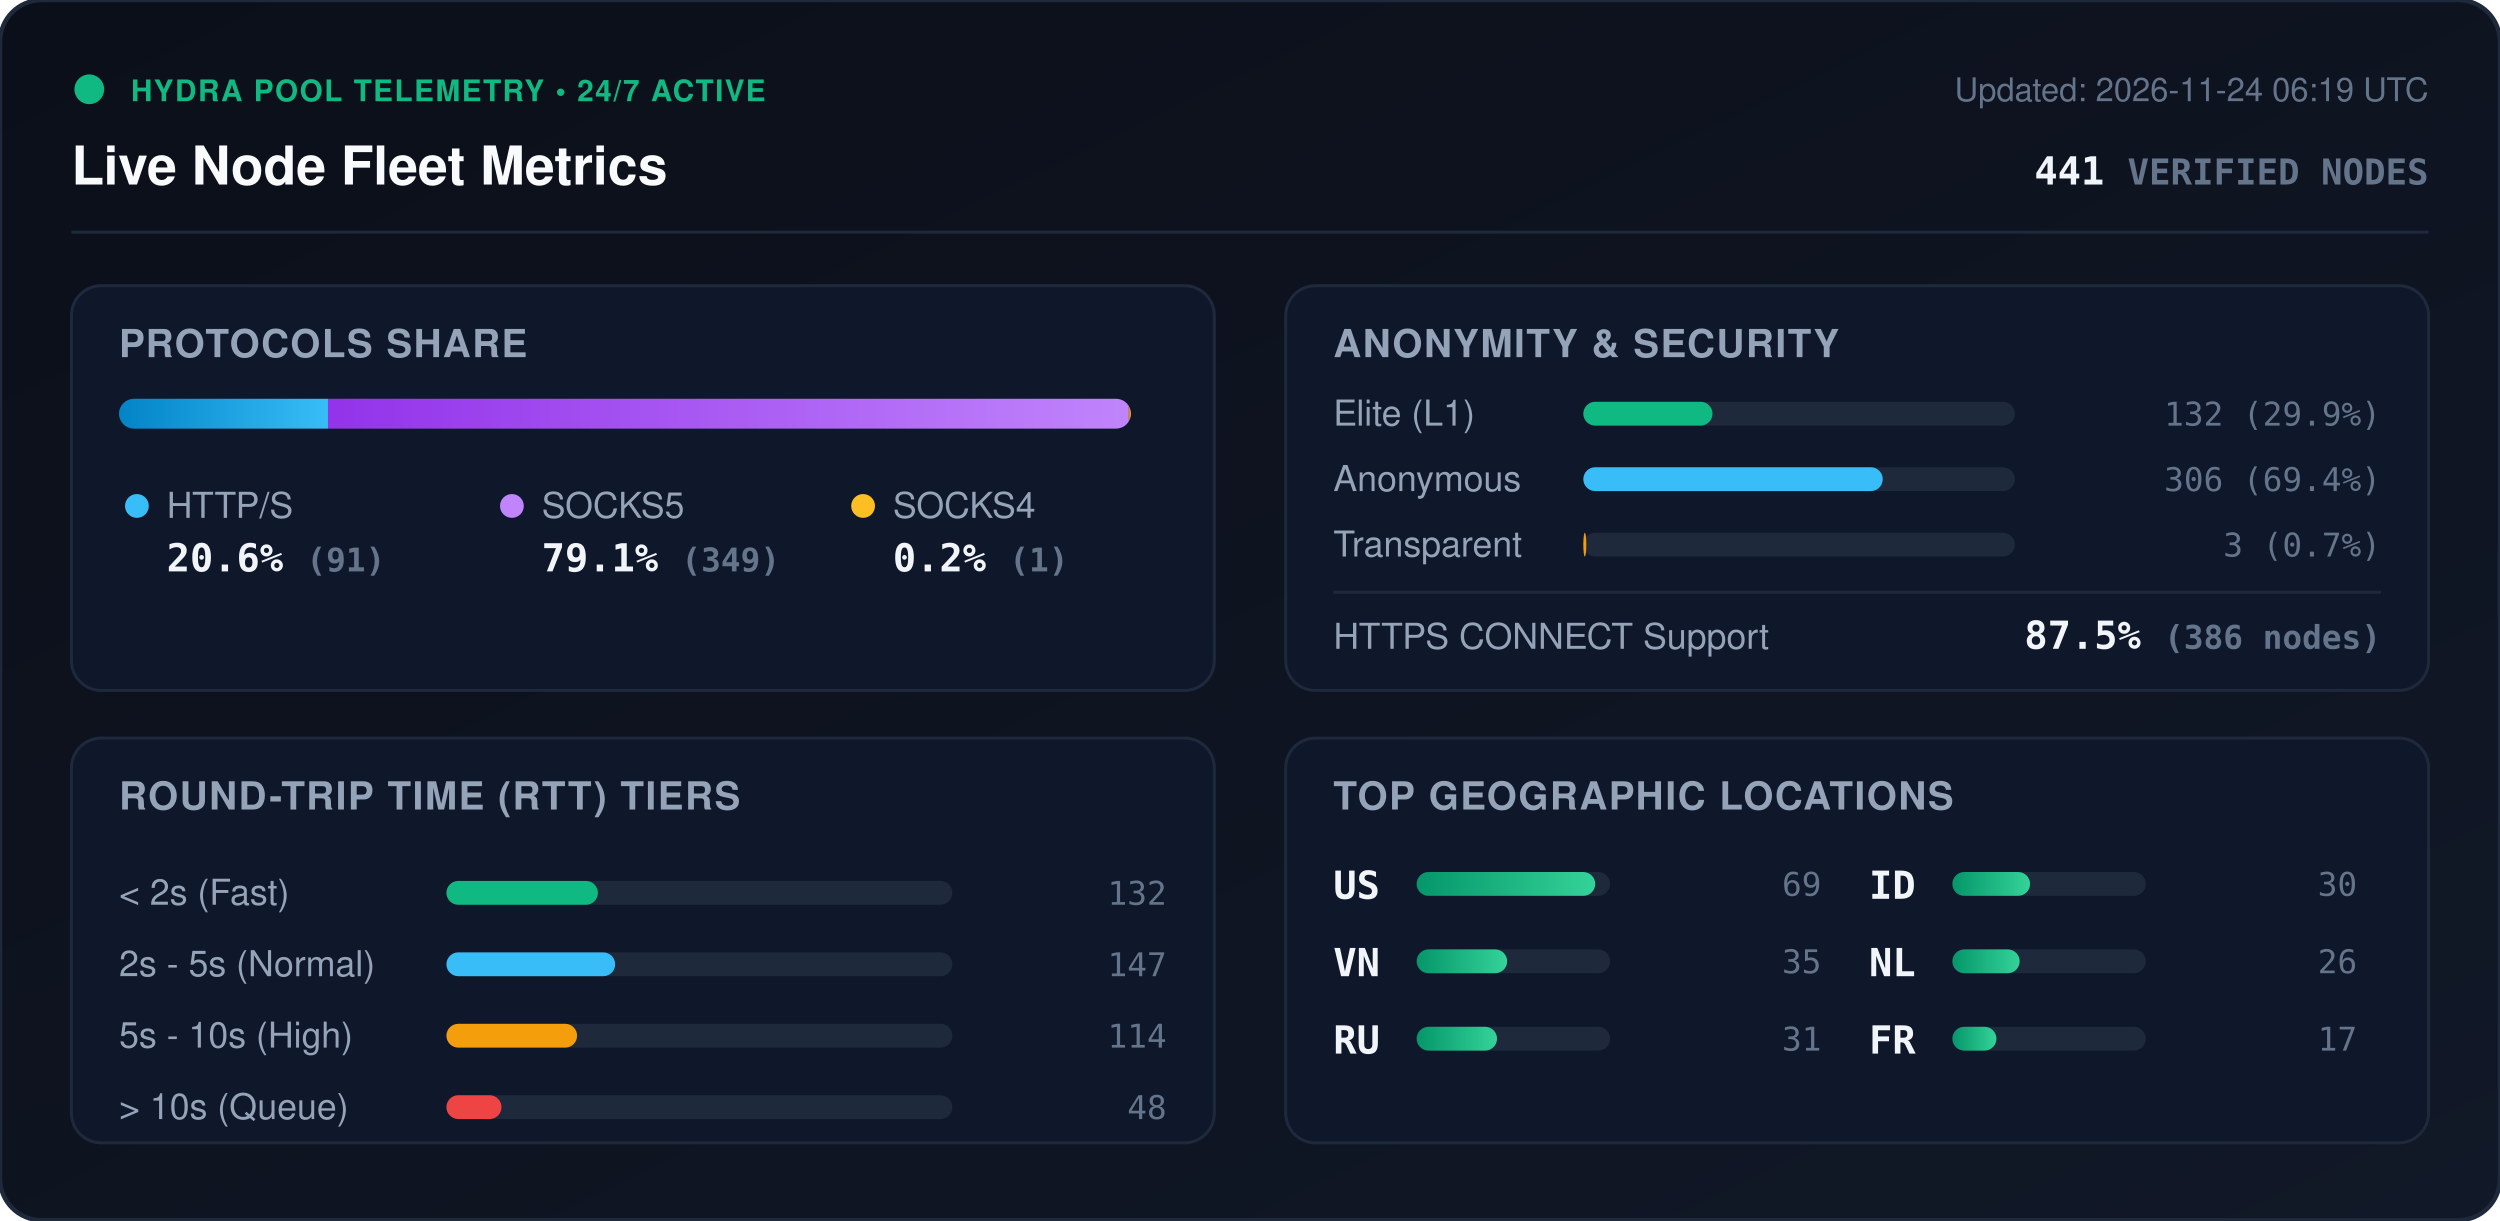
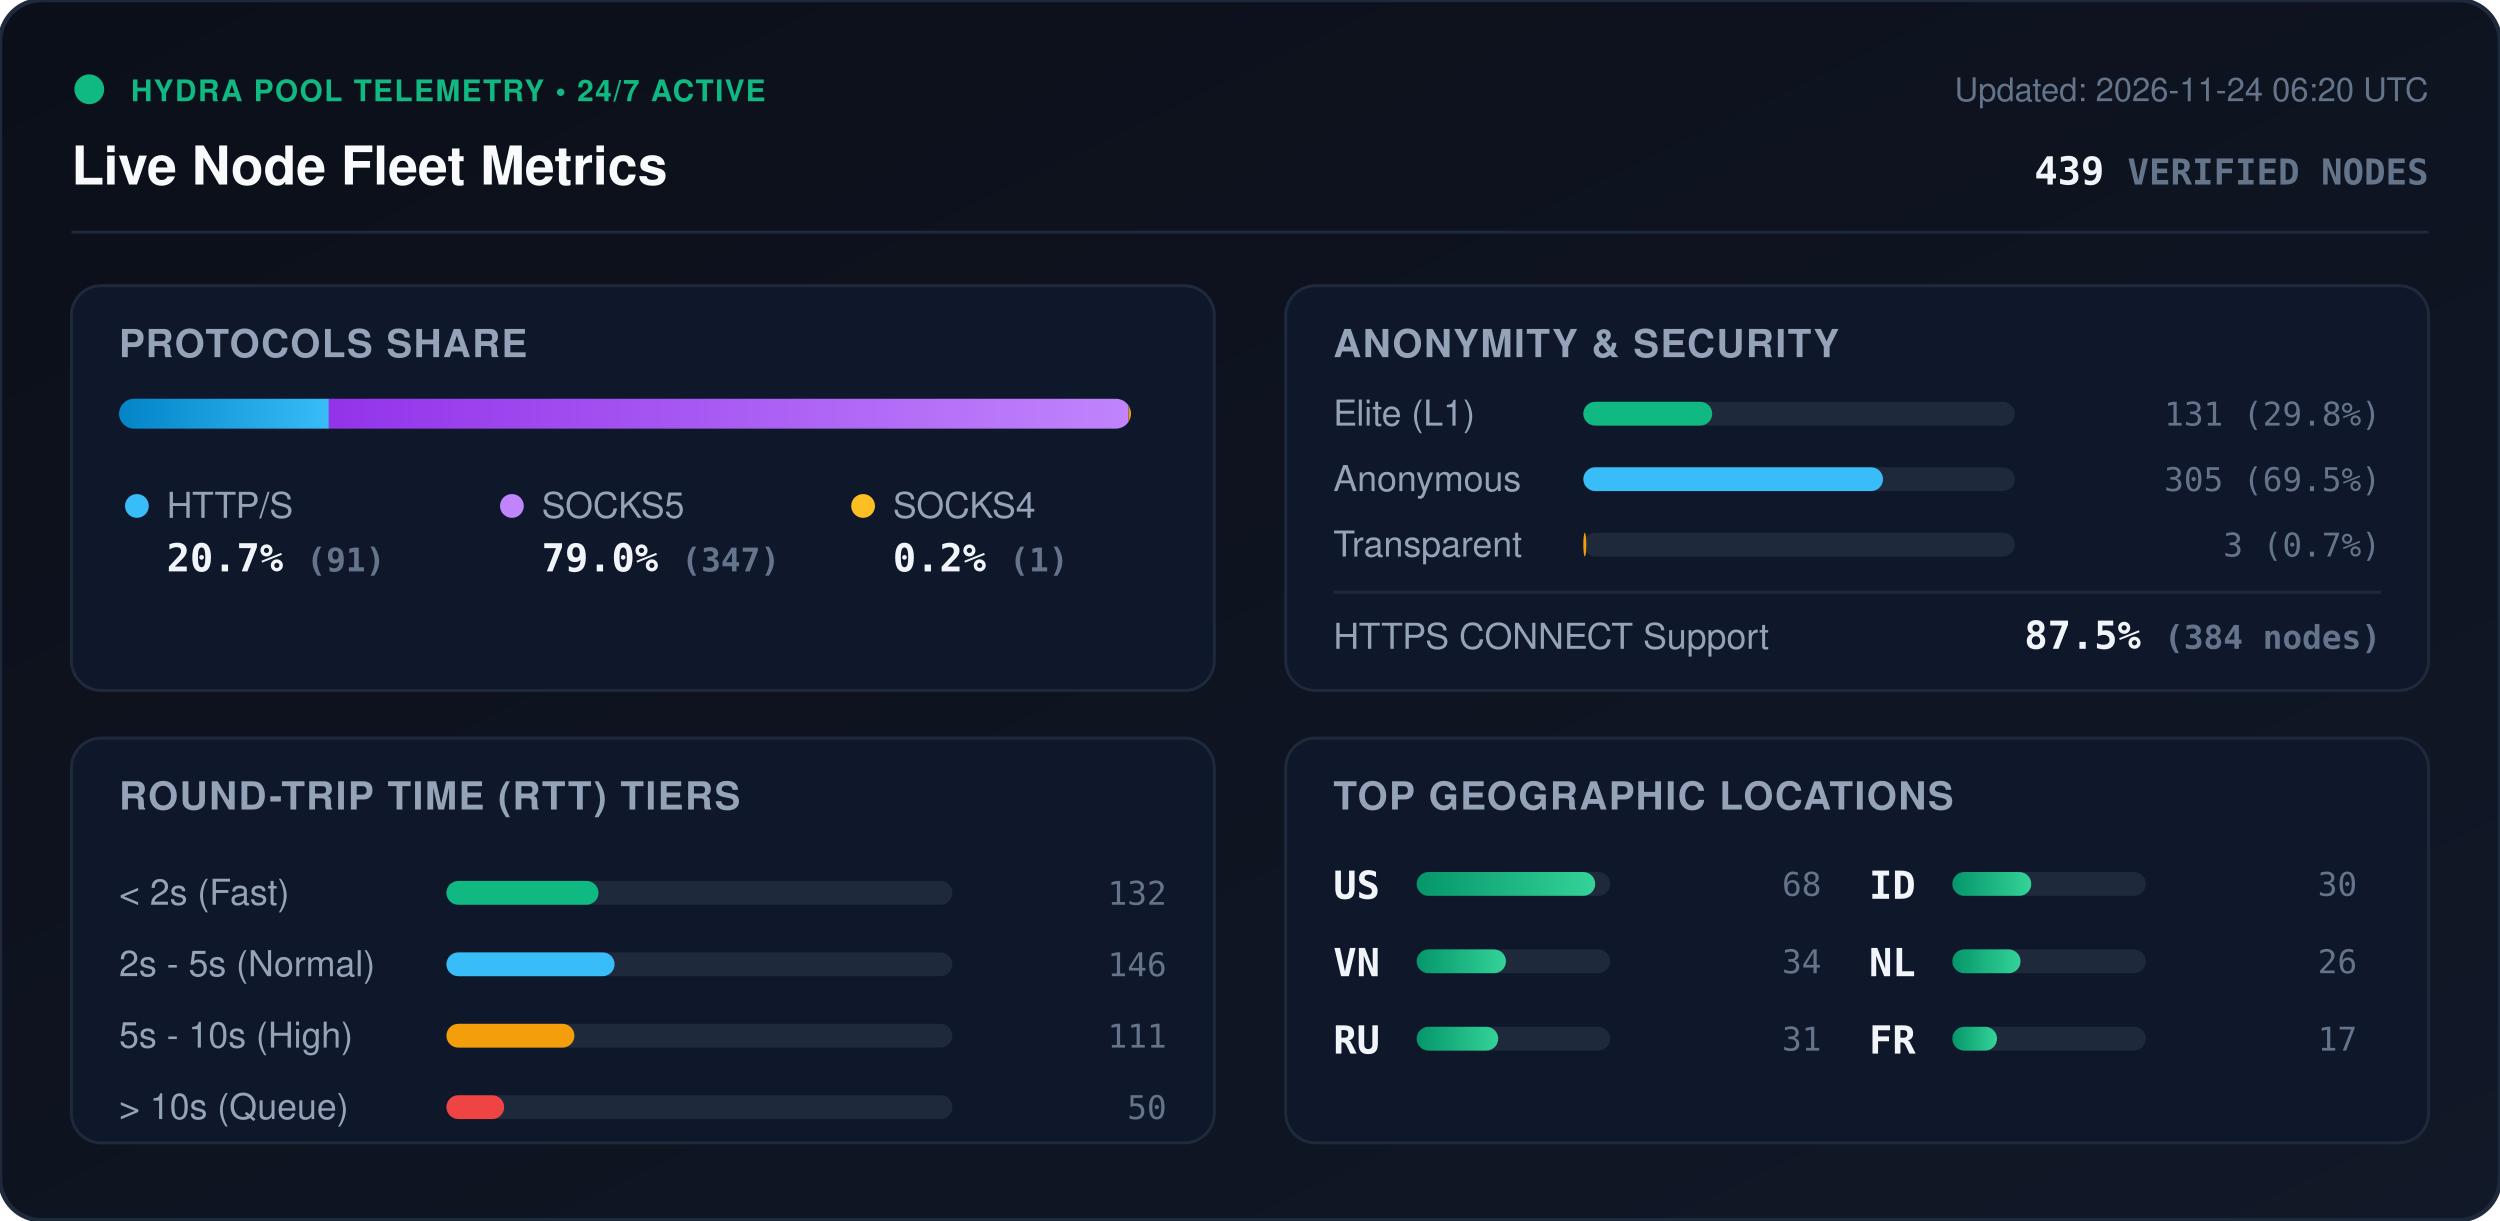
<svg xmlns="http://www.w3.org/2000/svg" viewBox="0 0 840 410" width="840" height="410" style="max-width: 100%; height: auto;">
  <defs>
    <linearGradient id="bg" x1="0%" y1="0%" x2="100%" y2="100%">
      <stop offset="0%" stop-color="#0b0f19" />
      <stop offset="100%" stop-color="#111827" />
    </linearGradient>
    <linearGradient id="bar-http" x1="0%" y1="0%" x2="100%" y2="0%">
      <stop offset="0%" stop-color="#0284c7" />
      <stop offset="100%" stop-color="#38bdf8" />
    </linearGradient>
    <linearGradient id="bar-socks5" x1="0%" y1="0%" x2="100%" y2="0%">
      <stop offset="0%" stop-color="#9333ea" />
      <stop offset="100%" stop-color="#c084fc" />
    </linearGradient>
    <linearGradient id="bar-socks4" x1="0%" y1="0%" x2="100%" y2="0%">
      <stop offset="0%" stop-color="#d97706" />
      <stop offset="100%" stop-color="#fbbf24" />
    </linearGradient>
    <linearGradient id="bar-green" x1="0%" y1="0%" x2="100%" y2="0%">
      <stop offset="0%" stop-color="#059669" />
      <stop offset="100%" stop-color="#34d399" />
    </linearGradient>
    <clipPath id="prog-track-clip">
      <rect width="340.0" height="10" rx="5" />
    </clipPath>
    <style>
      .title { font: 700 18px -apple-system, BlinkMacSystemFont, 'Segoe UI', Helvetica, Arial, sans-serif; fill: #f8fafc; }
      .sub { font: 500 11px -apple-system, BlinkMacSystemFont, 'Segoe UI', Helvetica, Arial, sans-serif; fill: #64748b; }
      .section-hdr { font: 600 13px -apple-system, BlinkMacSystemFont, 'Segoe UI', Helvetica, Arial, sans-serif; fill: #94a3b8; letter-spacing: 0.5px; }
      .metric-val { font: 700 13px -apple-system, BlinkMacSystemFont, 'Segoe UI', Helvetica, Arial, sans-serif; fill: #f1f5f9; }
      .metric-lbl { font: 500 12px -apple-system, BlinkMacSystemFont, 'Segoe UI', Helvetica, Arial, sans-serif; fill: #94a3b8; }
      .badge-txt { font: 700 10px -apple-system, BlinkMacSystemFont, 'Segoe UI', Helvetica, Arial, sans-serif; fill: #10b981; letter-spacing: 0.5px; }
      .mono { font-family: ui-monospace, SFMono-Regular, Menlo, Monaco, Consolas, monospace; }
      .pulse { animation: beacon 2s infinite ease-in-out; }
      @keyframes beacon { 0%, 100% { opacity: 1; } 50% { opacity: 0.35; } }
    </style>
  </defs>
  <rect width="840" height="410" rx="14" fill="url(#bg)" stroke="#1e293b" stroke-width="1.5" />
  <g transform="translate(24, 24)">
    <circle cx="6" cy="6" r="5" fill="#10b981" class="pulse" />
    <text x="20" y="10" class="badge-txt">HYDRA POOL TELEMETRY • 24/7 ACTIVE</text>
    <text x="0" y="38" class="title">Live Node Fleet Metrics</text>
-     <text x="792" y="10" text-anchor="end" class="sub">Updated: 2026-11-24 06:19 UTC</text>
-     <text x="792" y="38" text-anchor="end" class="metric-val mono" fill="#38bdf8">441 <tspan font-size="12" fill="#64748b">VERIFIED NODES</tspan>
+     <text x="792" y="10" text-anchor="end" class="sub">Updated: 2026-11-24 06:20 UTC</text>
+     <text x="792" y="38" text-anchor="end" class="metric-val mono" fill="#38bdf8">439 <tspan font-size="12" fill="#64748b">VERIFIED NODES</tspan>
    </text>
  </g>
  <line x1="24" y1="78" x2="816" y2="78" stroke="#1e293b" stroke-width="1" />
  <g transform="translate(24, 96)">
    <rect width="384" height="136" rx="10" fill="#0f172a" stroke="#1e293b" />
    <text x="16" y="24" class="section-hdr">PROTOCOLS SHARE</text>
    <g transform="translate(16, 38)">
      <rect width="340.0" height="10" rx="5" fill="#1e293b" />
      <g clip-path="url(#prog-track-clip)">
-         <rect x="0" width="70.2" height="10" fill="url(#bar-http)" />
-         <rect x="70.2" width="269.1" height="10" fill="url(#bar-socks5)" />
-         <rect x="339.3" width="0.8" height="10" fill="url(#bar-socks4)" />
+         <rect x="0" width="70.5" height="10" fill="url(#bar-http)" />
+         <rect x="70.5" width="268.7" height="10" fill="url(#bar-socks5)" />
+         <rect x="339.2" width="0.8" height="10" fill="url(#bar-socks4)" />
      </g>
    </g>
    <g transform="translate(16, 68)">
      <circle cx="6" cy="6" r="4" fill="#38bdf8" />
      <text x="16" y="10" class="metric-lbl">HTTP/S</text>
-       <text x="16" y="28" class="metric-val mono">20.6% <tspan font-size="11" fill="#64748b">(91)</tspan>
+       <text x="16" y="28" class="metric-val mono">20.7% <tspan font-size="11" fill="#64748b">(91)</tspan>
      </text>
      <circle cx="132" cy="6" r="4" fill="#c084fc" />
      <text x="142" y="10" class="metric-lbl">SOCKS5</text>
-       <text x="142" y="28" class="metric-val mono">79.1% <tspan font-size="11" fill="#64748b">(349)</tspan>
+       <text x="142" y="28" class="metric-val mono">79.0% <tspan font-size="11" fill="#64748b">(347)</tspan>
      </text>
      <circle cx="250" cy="6" r="4" fill="#fbbf24" />
      <text x="260" y="10" class="metric-lbl">SOCKS4</text>
      <text x="260" y="28" class="metric-val mono">0.2% <tspan font-size="11" fill="#64748b">(1)</tspan>
      </text>
    </g>
  </g>
  <g transform="translate(432, 96)">
    <rect width="384" height="136" rx="10" fill="#0f172a" stroke="#1e293b" />
    <text x="16" y="24" class="section-hdr">ANONYMITY &amp; SECURITY</text>
    <text x="16" y="47" class="metric-lbl">Elite (L1)</text>
    <rect x="100" y="39" width="145.0" height="8" rx="4" fill="#1e293b" />
-     <rect x="100" y="39" width="43.4" height="8" rx="4" fill="#10b981" />
-     <text x="368" y="47" text-anchor="end" class="mono sub" fill="#e2e8f0">132 (29.9%)</text>
+     <rect x="100" y="39" width="43.3" height="8" rx="4" fill="#10b981" />
+     <text x="368" y="47" text-anchor="end" class="mono sub" fill="#e2e8f0">131 (29.8%)</text>
    <text x="16" y="69" class="metric-lbl">Anonymous</text>
    <rect x="100" y="61" width="145.0" height="8" rx="4" fill="#1e293b" />
-     <rect x="100" y="61" width="100.6" height="8" rx="4" fill="#38bdf8" />
-     <text x="368" y="69" text-anchor="end" class="mono sub" fill="#e2e8f0">306 (69.4%)</text>
+     <rect x="100" y="61" width="100.7" height="8" rx="4" fill="#38bdf8" />
+     <text x="368" y="69" text-anchor="end" class="mono sub" fill="#e2e8f0">305 (69.5%)</text>
    <text x="16" y="91" class="metric-lbl">Transparent</text>
    <rect x="100" y="83" width="145.0" height="8" rx="4" fill="#1e293b" />
    <rect x="100" y="83" width="1.0" height="8" rx="4" fill="#f59e0b" />
    <text x="368" y="91" text-anchor="end" class="mono sub" fill="#e2e8f0">3 (0.7%)</text>
    <line x1="16" y1="103" x2="368" y2="103" stroke="#1e293b" stroke-width="1" />
    <text x="16" y="122" class="metric-lbl">HTTPS CONNECT Support</text>
-     <text x="368" y="122" text-anchor="end" class="metric-val mono" fill="#34d399">87.5% <tspan font-size="11" fill="#64748b">(386 nodes)</tspan>
+     <text x="368" y="122" text-anchor="end" class="metric-val mono" fill="#34d399">87.5% <tspan font-size="11" fill="#64748b">(384 nodes)</tspan>
    </text>
  </g>
  <g transform="translate(24, 248)">
    <rect width="384" height="136" rx="10" fill="#0f172a" stroke="#1e293b" />
    <text x="16" y="24" class="section-hdr">ROUND-TRIP TIME (RTT) TIERS</text>
    <g transform="translate(16, 42)">
      <text x="0" y="14" class="metric-lbl">&lt; 2s (Fast)</text>
      <rect x="110" y="6" width="170" height="8" rx="4" fill="#1e293b" />
-       <rect x="110" y="6" width="50.9" height="8" rx="4" fill="#10b981" />
+       <rect x="110" y="6" width="51.1" height="8" rx="4" fill="#10b981" />
      <text x="352" y="14" text-anchor="end" class="mono sub">132</text>
      <text x="0" y="38" class="metric-lbl">2s - 5s (Normal)</text>
      <rect x="110" y="30" width="170" height="8" rx="4" fill="#1e293b" />
-       <rect x="110" y="30" width="56.7" height="8" rx="4" fill="#38bdf8" />
-       <text x="352" y="38" text-anchor="end" class="mono sub">147</text>
+       <rect x="110" y="30" width="56.5" height="8" rx="4" fill="#38bdf8" />
+       <text x="352" y="38" text-anchor="end" class="mono sub">146</text>
      <text x="0" y="62" class="metric-lbl">5s - 10s (High)</text>
      <rect x="110" y="54" width="170" height="8" rx="4" fill="#1e293b" />
-       <rect x="110" y="54" width="43.9" height="8" rx="4" fill="#f59e0b" />
-       <text x="352" y="62" text-anchor="end" class="mono sub">114</text>
+       <rect x="110" y="54" width="43.0" height="8" rx="4" fill="#f59e0b" />
+       <text x="352" y="62" text-anchor="end" class="mono sub">111</text>
      <text x="0" y="86" class="metric-lbl">&gt; 10s (Queue)</text>
      <rect x="110" y="78" width="170" height="8" rx="4" fill="#1e293b" />
-       <rect x="110" y="78" width="18.5" height="8" rx="4" fill="#ef4444" />
-       <text x="352" y="86" text-anchor="end" class="mono sub">48</text>
+       <rect x="110" y="78" width="19.4" height="8" rx="4" fill="#ef4444" />
+       <text x="352" y="86" text-anchor="end" class="mono sub">50</text>
    </g>
  </g>
  <g transform="translate(432, 248)">
    <rect width="384" height="136" rx="10" fill="#0f172a" stroke="#1e293b" />
    <text x="16" y="24" class="section-hdr">TOP GEOGRAPHIC LOCATIONS</text>
    <g transform="translate(16, 42)">
      <g transform="translate(0, 0)">
        <text x="0" y="12" class="mono metric-val" font-size="12">US</text>
        <rect x="28" y="3" width="65" height="8" rx="4" fill="#1e293b" />
        <rect x="28" y="3" width="60.0" height="8" rx="4" fill="url(#bar-green)" />
-         <text x="164" y="11" text-anchor="end" class="mono sub">69</text>
+         <text x="164" y="11" text-anchor="end" class="mono sub">68</text>
      </g>
      <g transform="translate(0, 26)">
        <text x="0" y="12" class="mono metric-val" font-size="12">VN</text>
        <rect x="28" y="3" width="65" height="8" rx="4" fill="#1e293b" />
-         <rect x="28" y="3" width="30.4" height="8" rx="4" fill="url(#bar-green)" />
-         <text x="164" y="11" text-anchor="end" class="mono sub">35</text>
+         <rect x="28" y="3" width="30.0" height="8" rx="4" fill="url(#bar-green)" />
+         <text x="164" y="11" text-anchor="end" class="mono sub">34</text>
      </g>
      <g transform="translate(0, 52)">
        <text x="0" y="12" class="mono metric-val" font-size="12">RU</text>
        <rect x="28" y="3" width="65" height="8" rx="4" fill="#1e293b" />
-         <rect x="28" y="3" width="27.0" height="8" rx="4" fill="url(#bar-green)" />
+         <rect x="28" y="3" width="27.4" height="8" rx="4" fill="url(#bar-green)" />
        <text x="164" y="11" text-anchor="end" class="mono sub">31</text>
      </g>
      <g transform="translate(180, 0)">
        <text x="0" y="12" class="mono metric-val" font-size="12">ID</text>
        <rect x="28" y="3" width="65" height="8" rx="4" fill="#1e293b" />
-         <rect x="28" y="3" width="26.1" height="8" rx="4" fill="url(#bar-green)" />
+         <rect x="28" y="3" width="26.5" height="8" rx="4" fill="url(#bar-green)" />
        <text x="164" y="11" text-anchor="end" class="mono sub">30</text>
      </g>
      <g transform="translate(180, 26)">
        <text x="0" y="12" class="mono metric-val" font-size="12">NL</text>
        <rect x="28" y="3" width="65" height="8" rx="4" fill="#1e293b" />
-         <rect x="28" y="3" width="22.6" height="8" rx="4" fill="url(#bar-green)" />
+         <rect x="28" y="3" width="22.9" height="8" rx="4" fill="url(#bar-green)" />
        <text x="164" y="11" text-anchor="end" class="mono sub">26</text>
      </g>
      <g transform="translate(180, 52)">
        <text x="0" y="12" class="mono metric-val" font-size="12">FR</text>
        <rect x="28" y="3" width="65" height="8" rx="4" fill="#1e293b" />
-         <rect x="28" y="3" width="14.8" height="8" rx="4" fill="url(#bar-green)" />
+         <rect x="28" y="3" width="15.0" height="8" rx="4" fill="url(#bar-green)" />
        <text x="164" y="11" text-anchor="end" class="mono sub">17</text>
      </g>
    </g>
  </g>
</svg>
